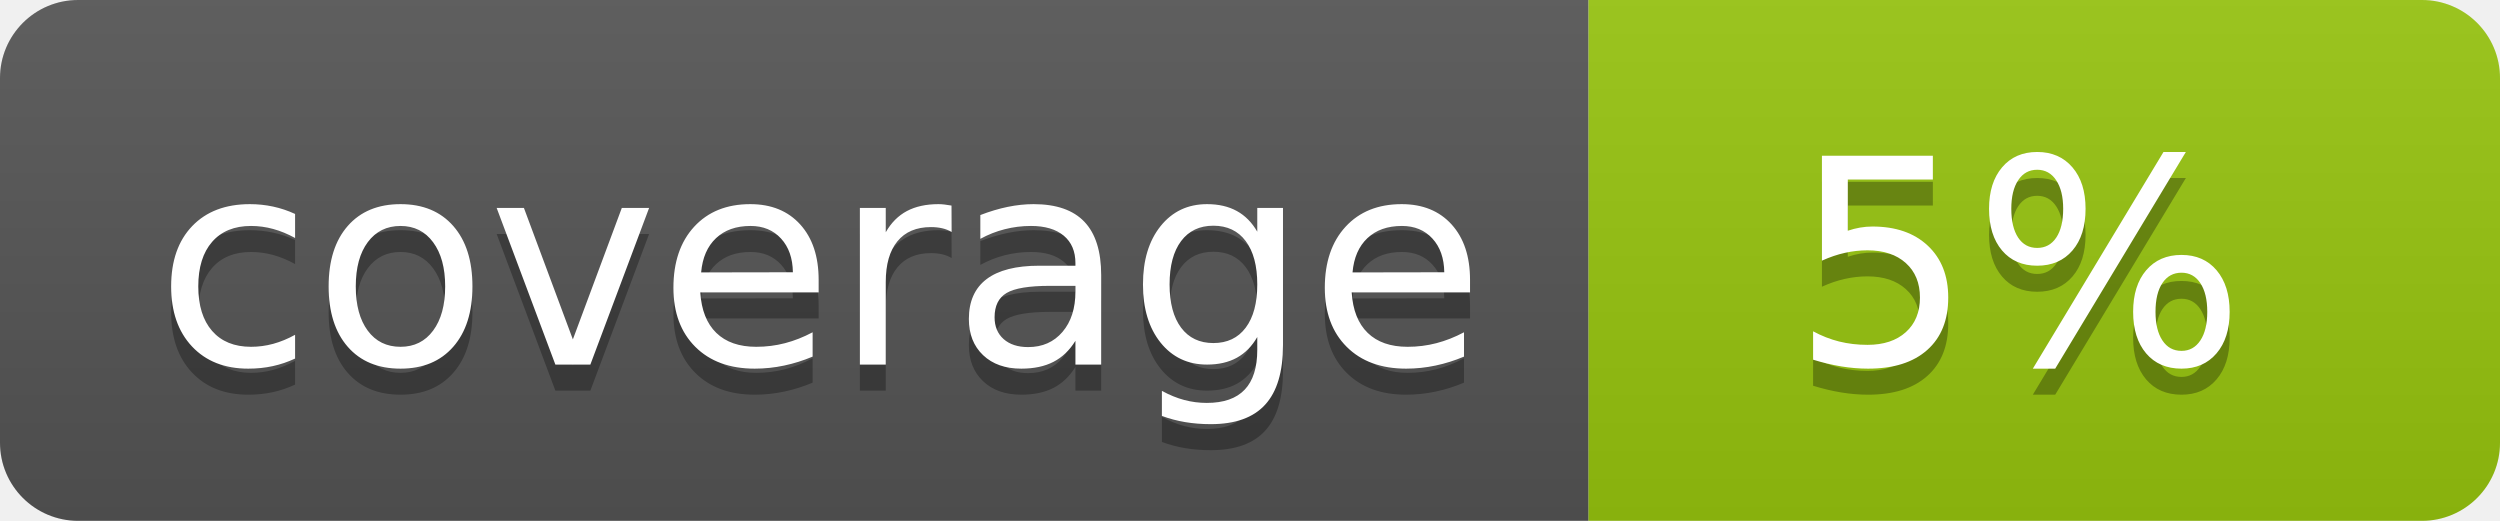
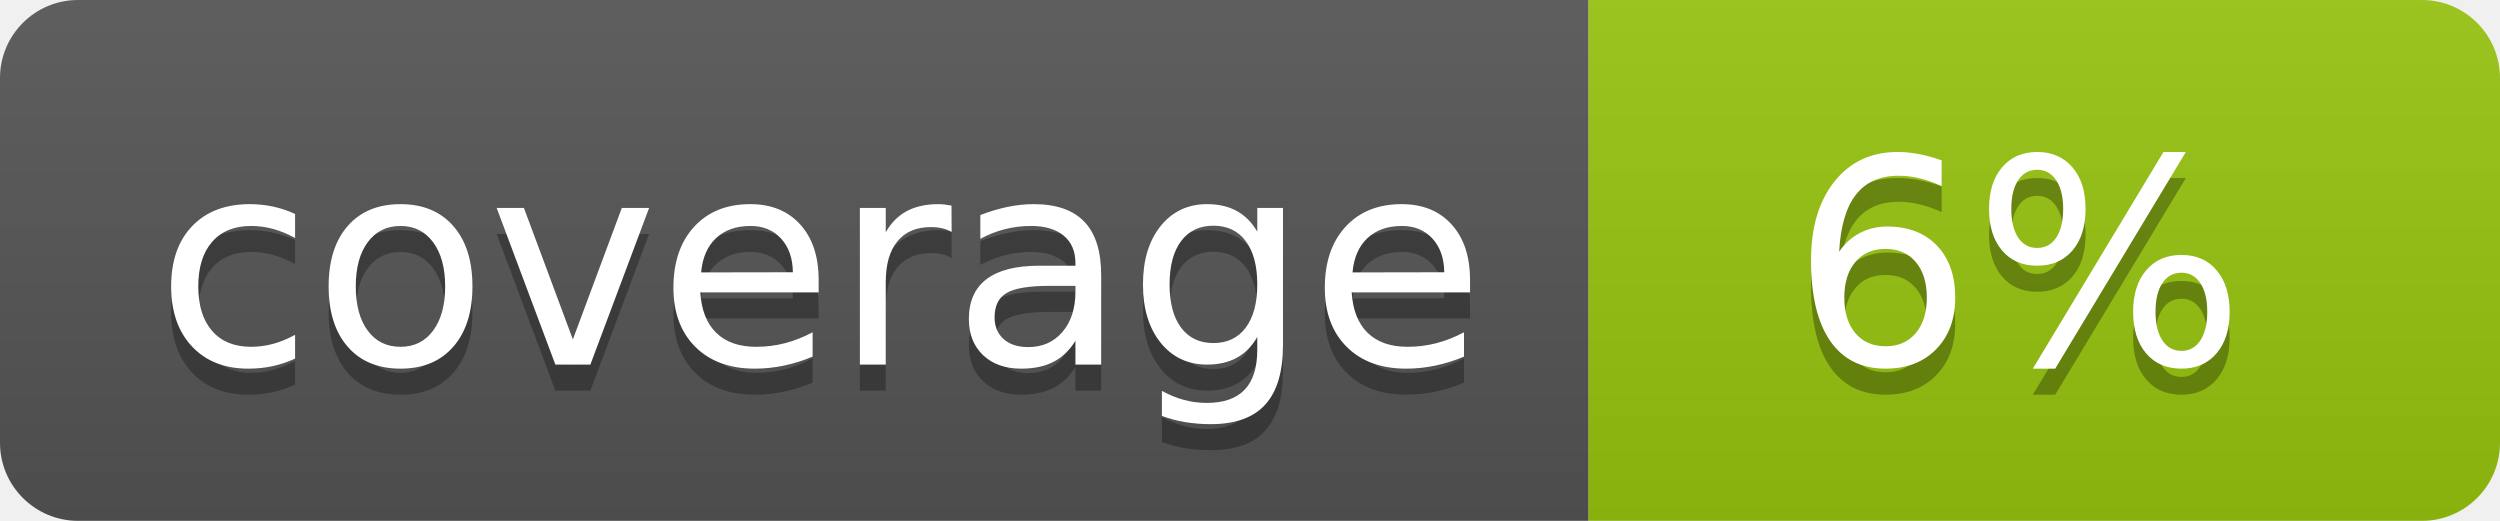
<svg xmlns="http://www.w3.org/2000/svg" width="96" height="20">
  <linearGradient id="b" x2="0" y2="100%">
    <stop offset="0" stop-color="#bbb" stop-opacity=".1" />
    <stop offset="1" stop-opacity=".1" />
  </linearGradient>
  <clipPath id="a">
    <rect width="96" height="20" rx="3" fill="#fff" />
  </clipPath>
  <g clip-path="url(#a)">
    <path fill="#555" d="M0 0h61v20H0z" />
    <path fill="#97C50F" d="M61 0h35v20H61z" />
    <path fill="url(#b)" d="M0 0h96v20H0z" />
  </g>
  <g fill="#fff" text-anchor="middle" font-family="DejaVu Sans,Verdana,Geneva,sans-serif" font-size="110">
    <text x="315" y="150" fill="#010101" fill-opacity=".3" transform="scale(.1)" textLength="510">coverage</text>
    <text x="315" y="140" transform="scale(.1)" textLength="510">coverage</text>
-     <text x="775" y="150" fill="#010101" fill-opacity=".3" transform="scale(.1)" textLength="250">5%</text>
-     <text x="775" y="140" transform="scale(.1)" textLength="250">5%</text>
+     <text x="775" y="150" fill="#010101" fill-opacity=".3" transform="scale(.1)" textLength="250">6%</text>
+     <text x="775" y="140" transform="scale(.1)" textLength="250">6%</text>
  </g>
</svg>
